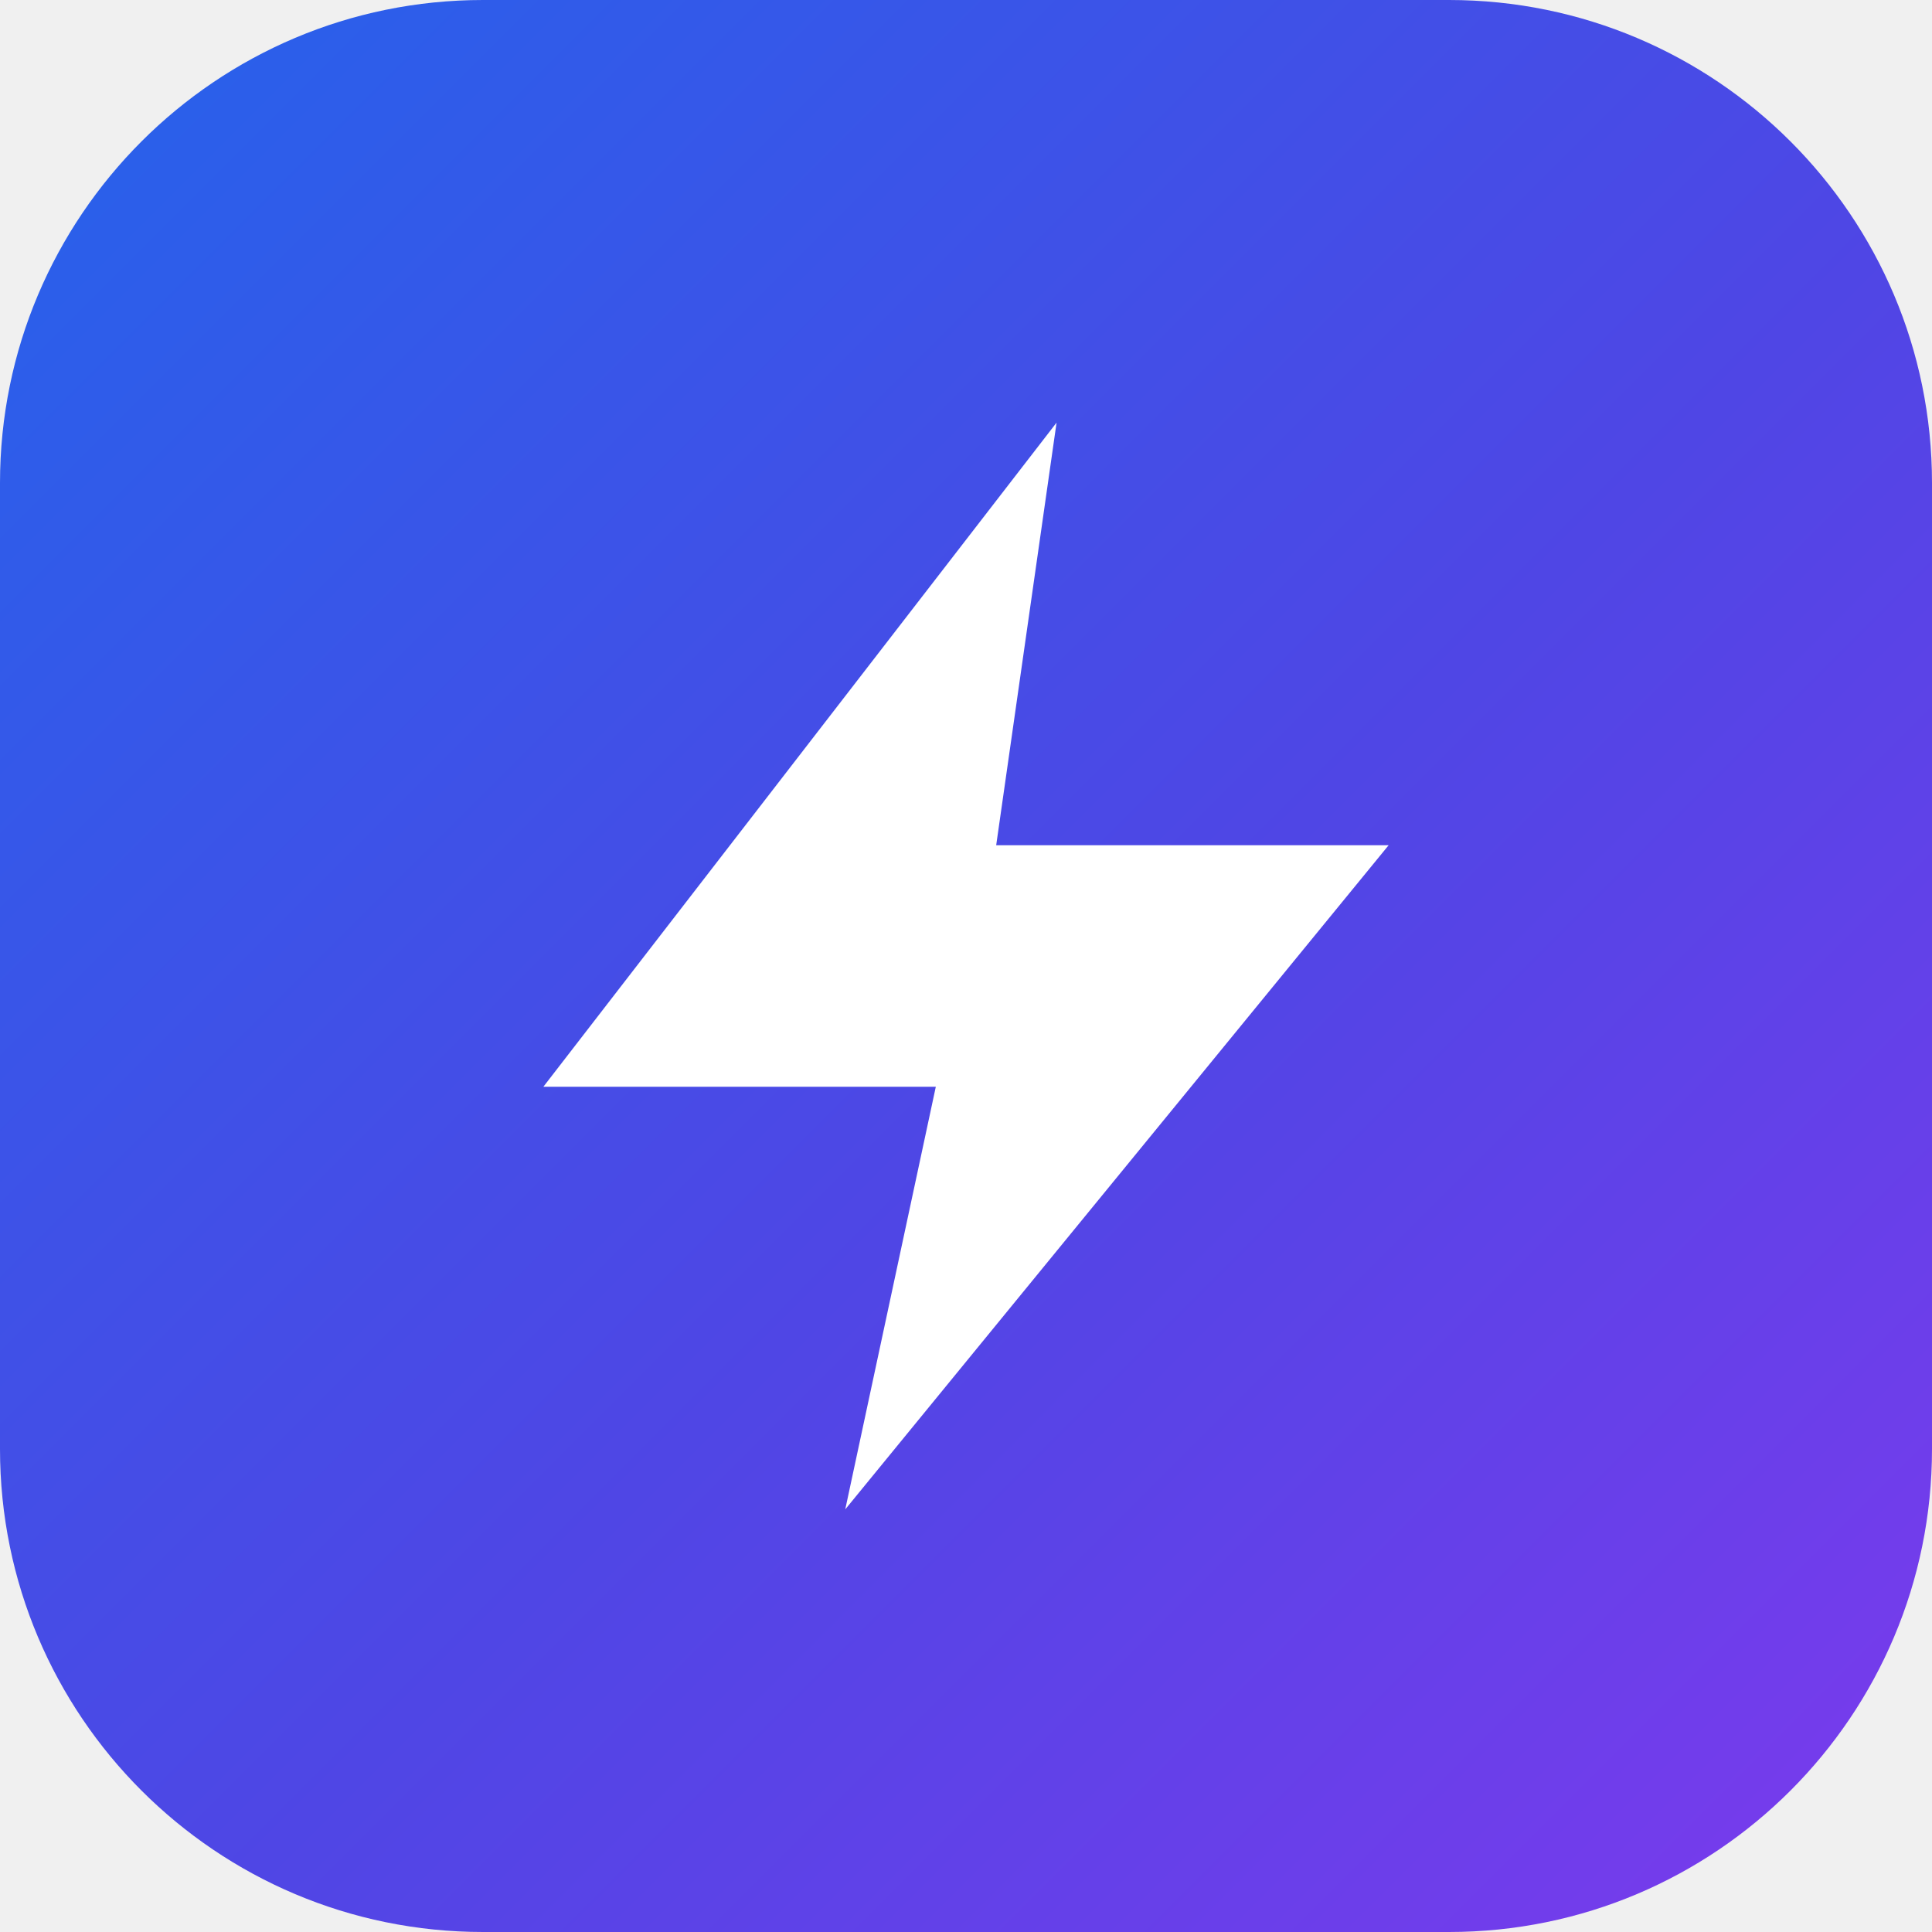
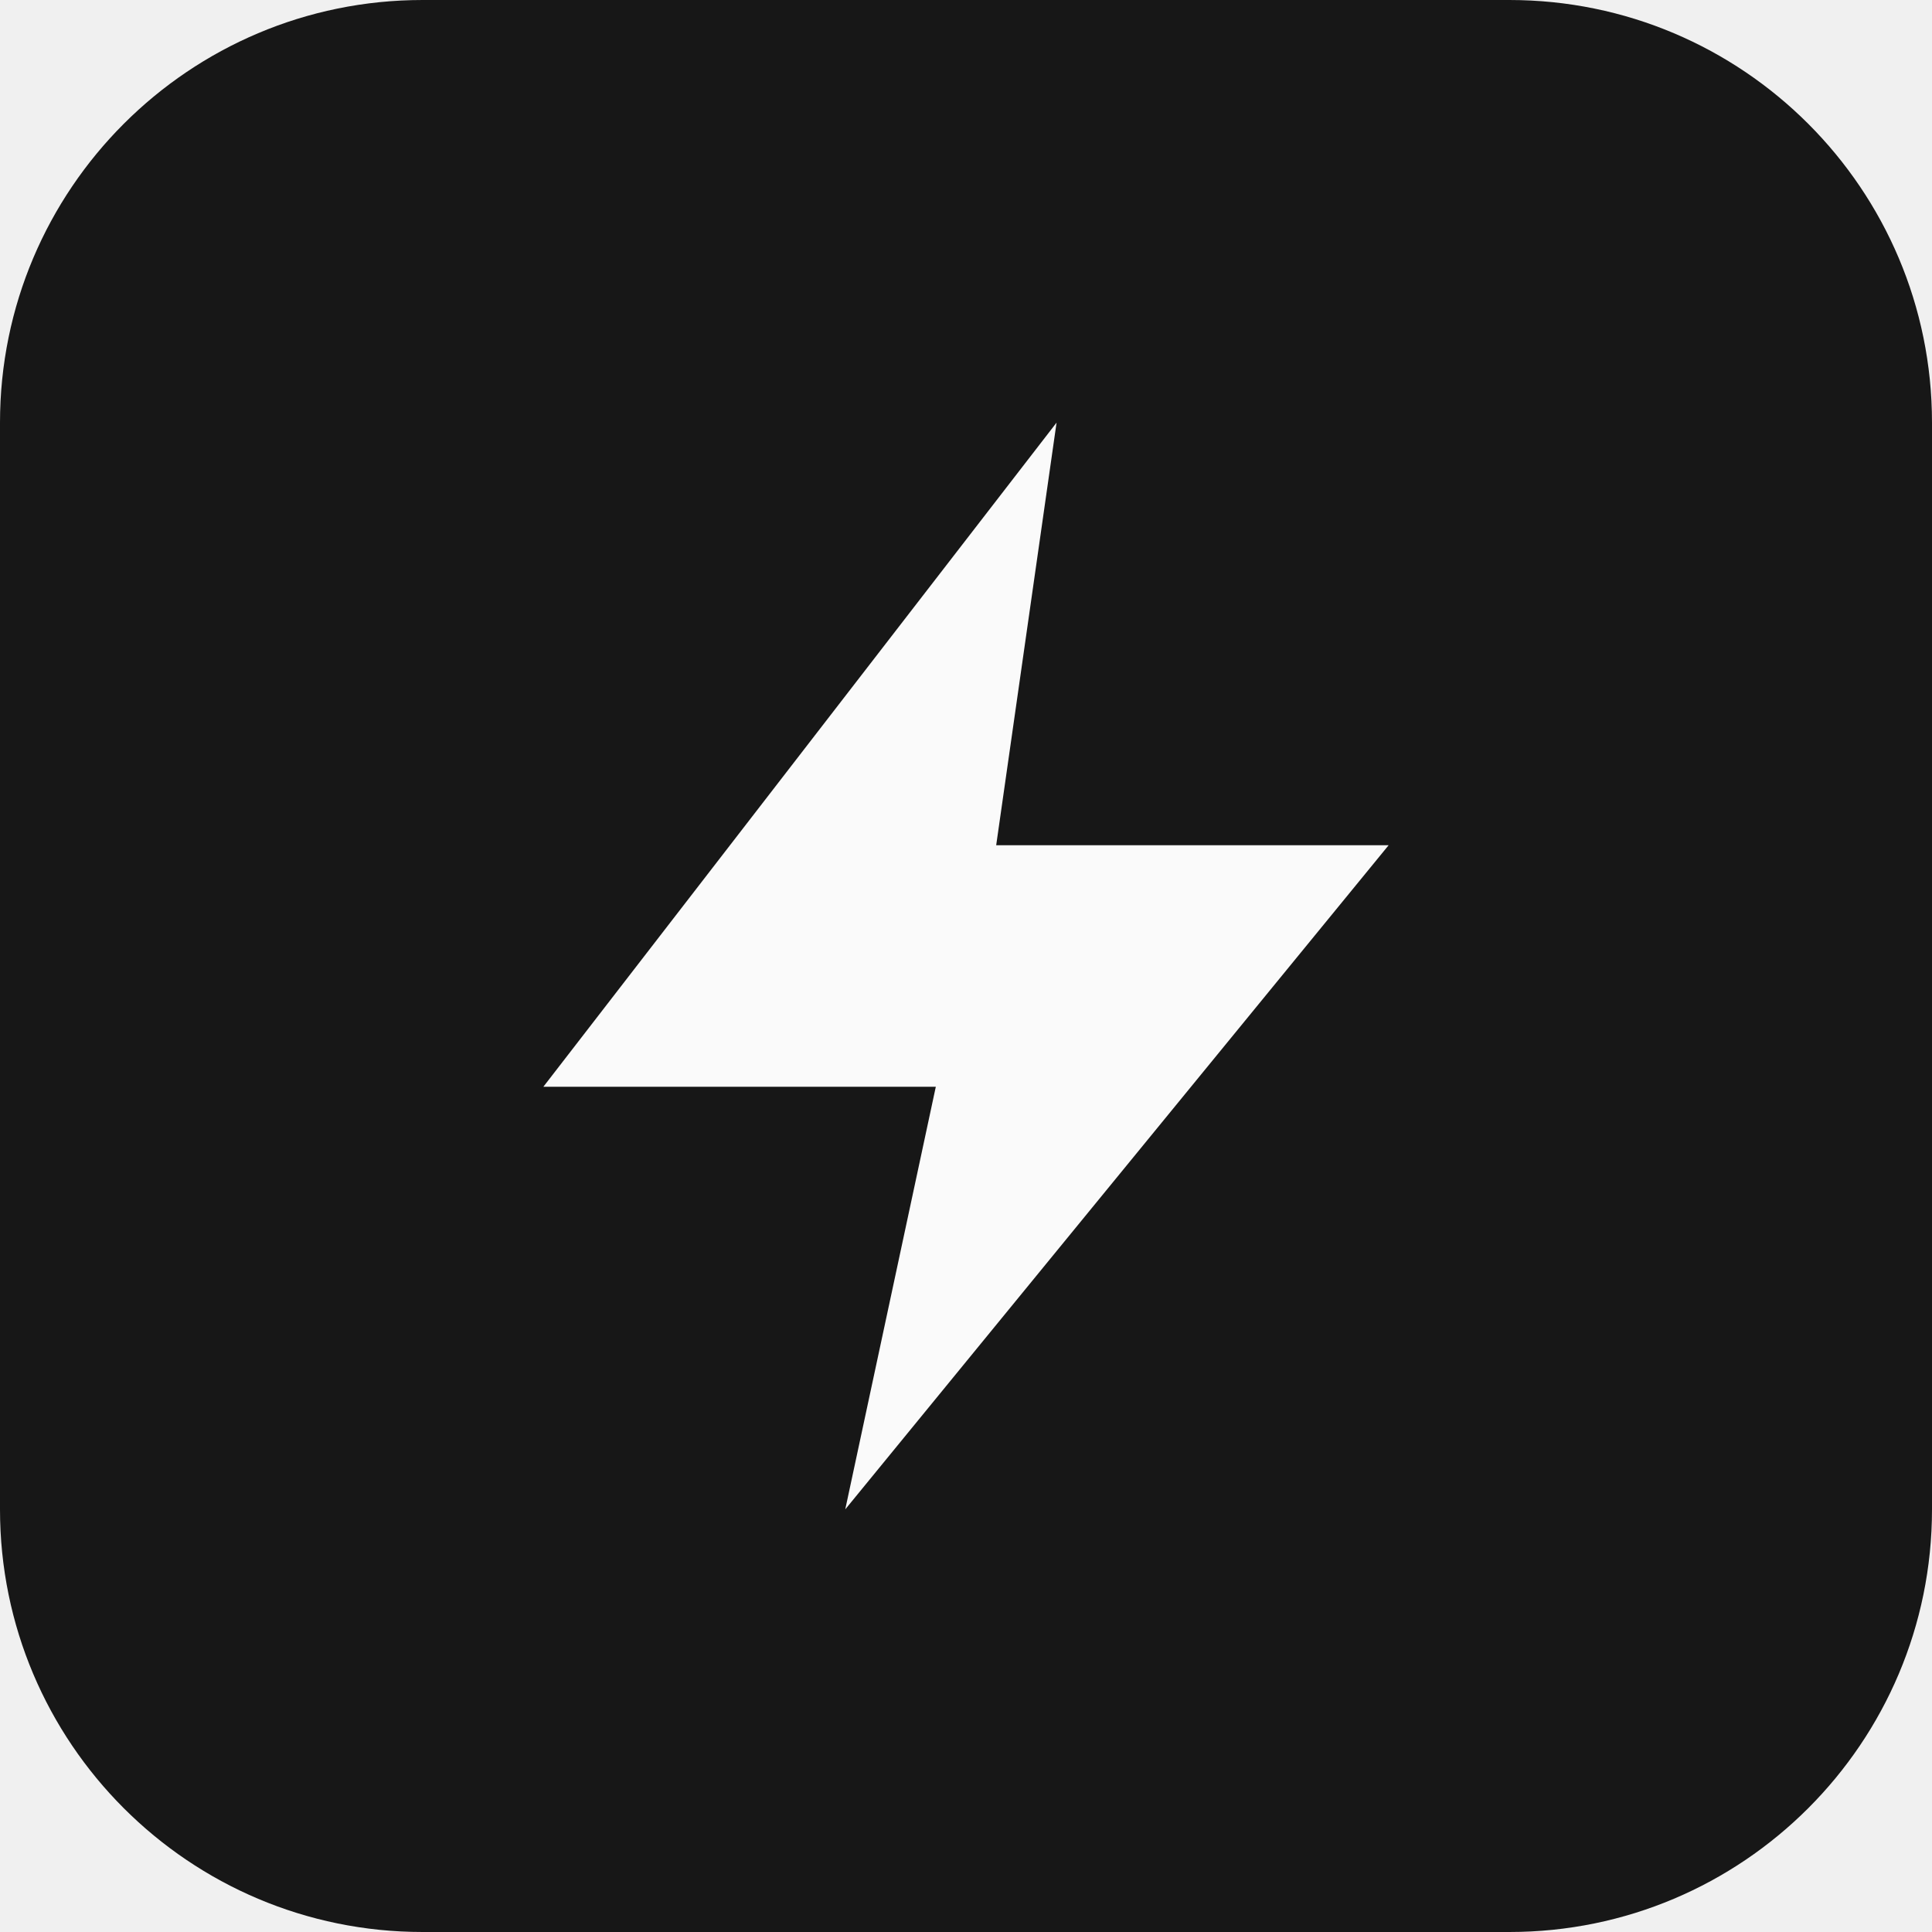
<svg xmlns="http://www.w3.org/2000/svg" viewBox="0 0 64 64">
-   <defs>
-     <linearGradient id="g" x1="0" y1="0" x2="1" y2="1">
-       <stop offset="0" stop-color="#2563eb" />
-       <stop offset=".55" stop-color="#4f46e5" />
-       <stop offset="1" stop-color="#7c3aed" />
-     </linearGradient>
-   </defs>
-   <rect width="64" height="64" rx="16" fill="url(#g)" />
-   <path d="M35 14 18 36h13l-3 14 18-22H33l2-14z" fill="#fff" />
+   <rect width="64" height="64" rx="14" fill="#171717" />
+   <path d="M35 14 18 36h13l-3 14 18-22H33l2-14z" fill="#fafafa" />
</svg>
